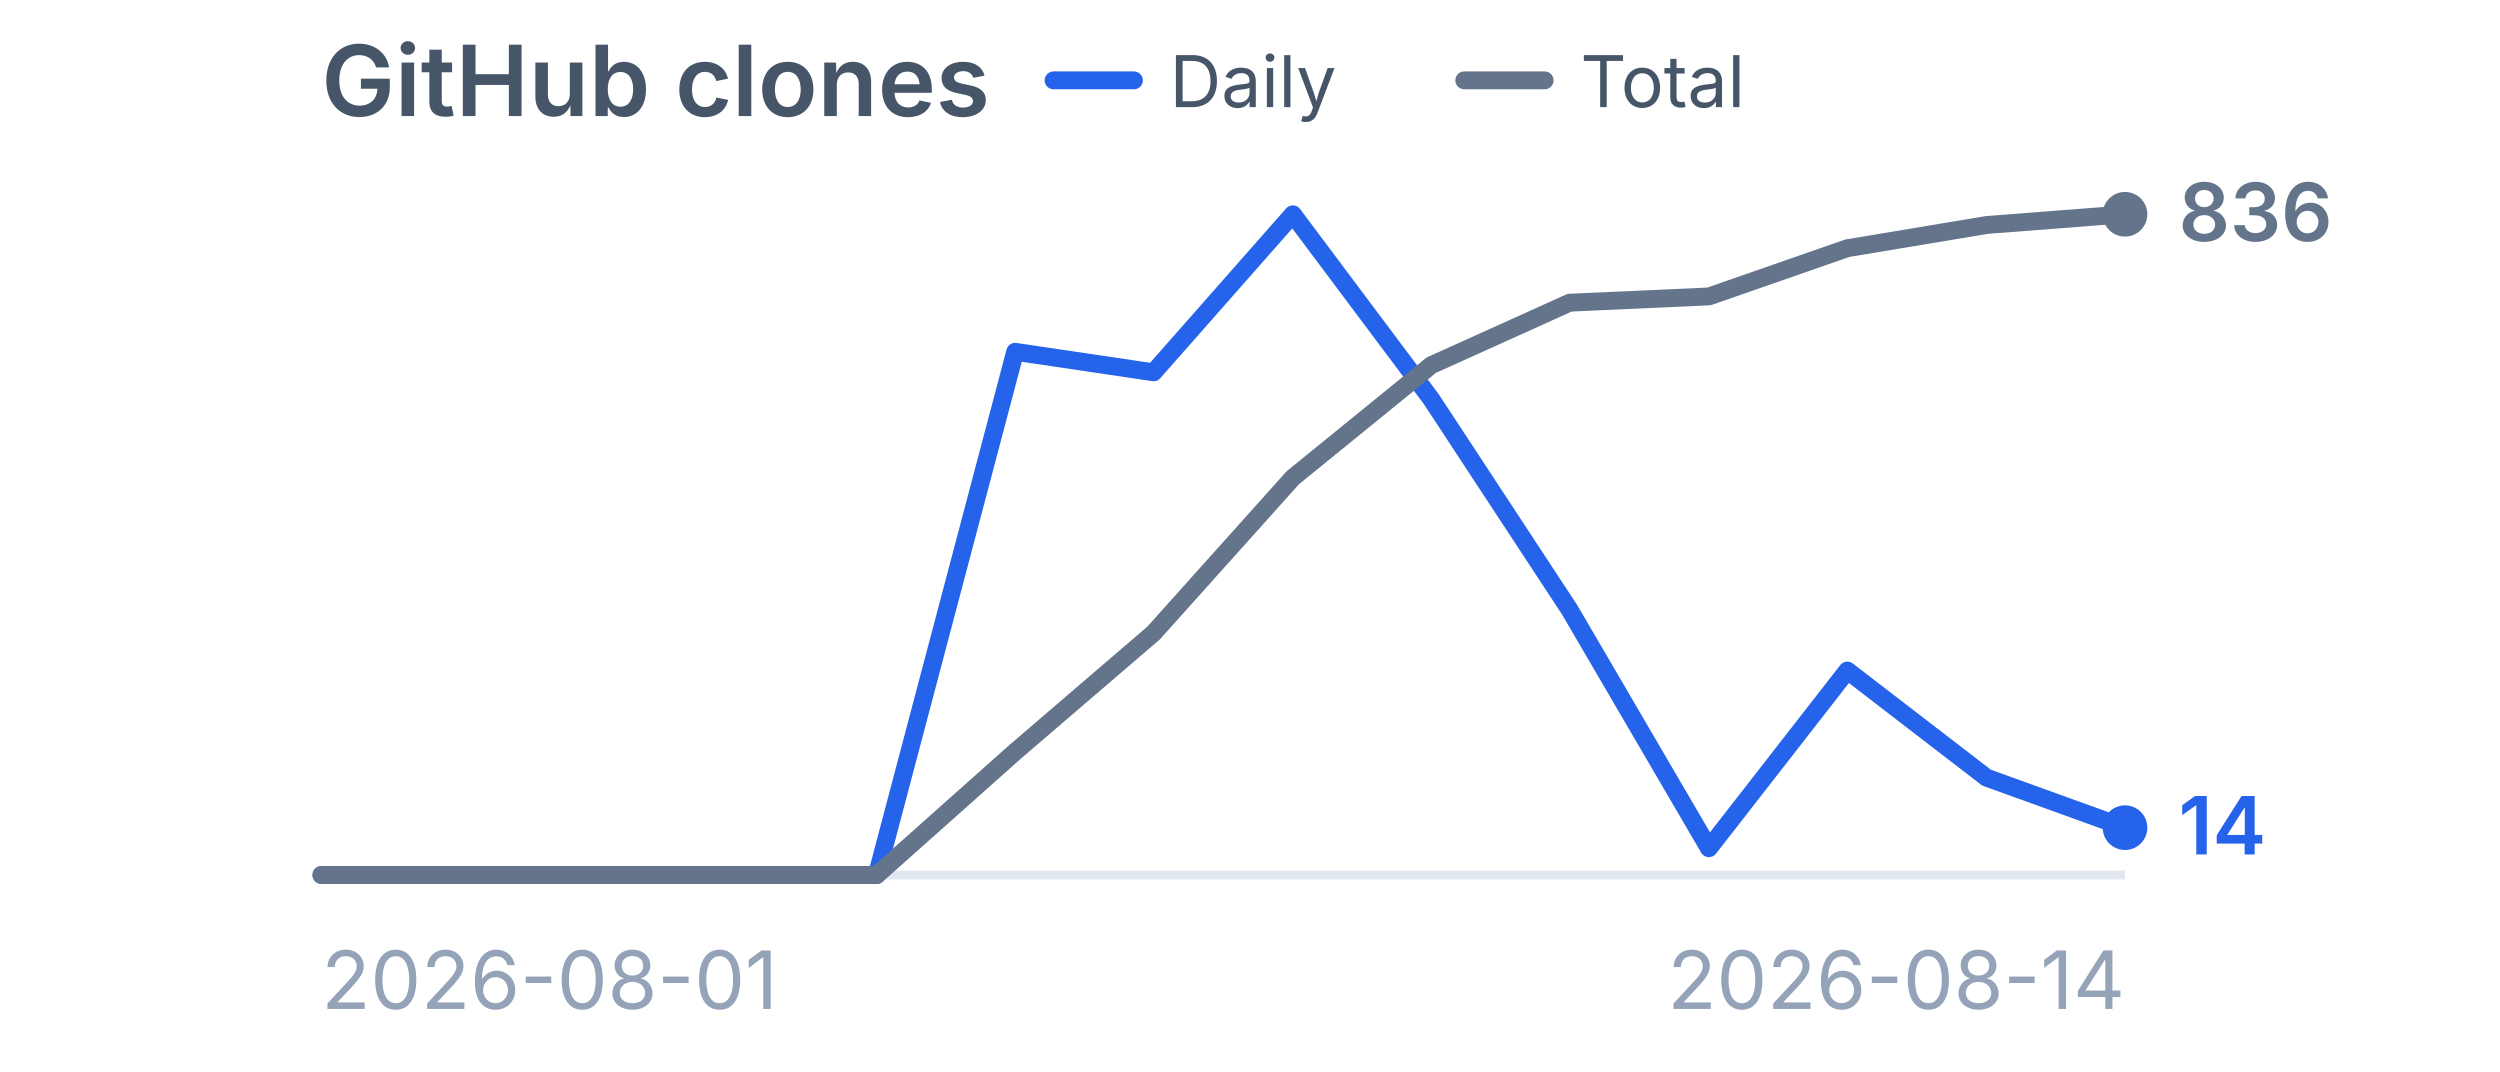
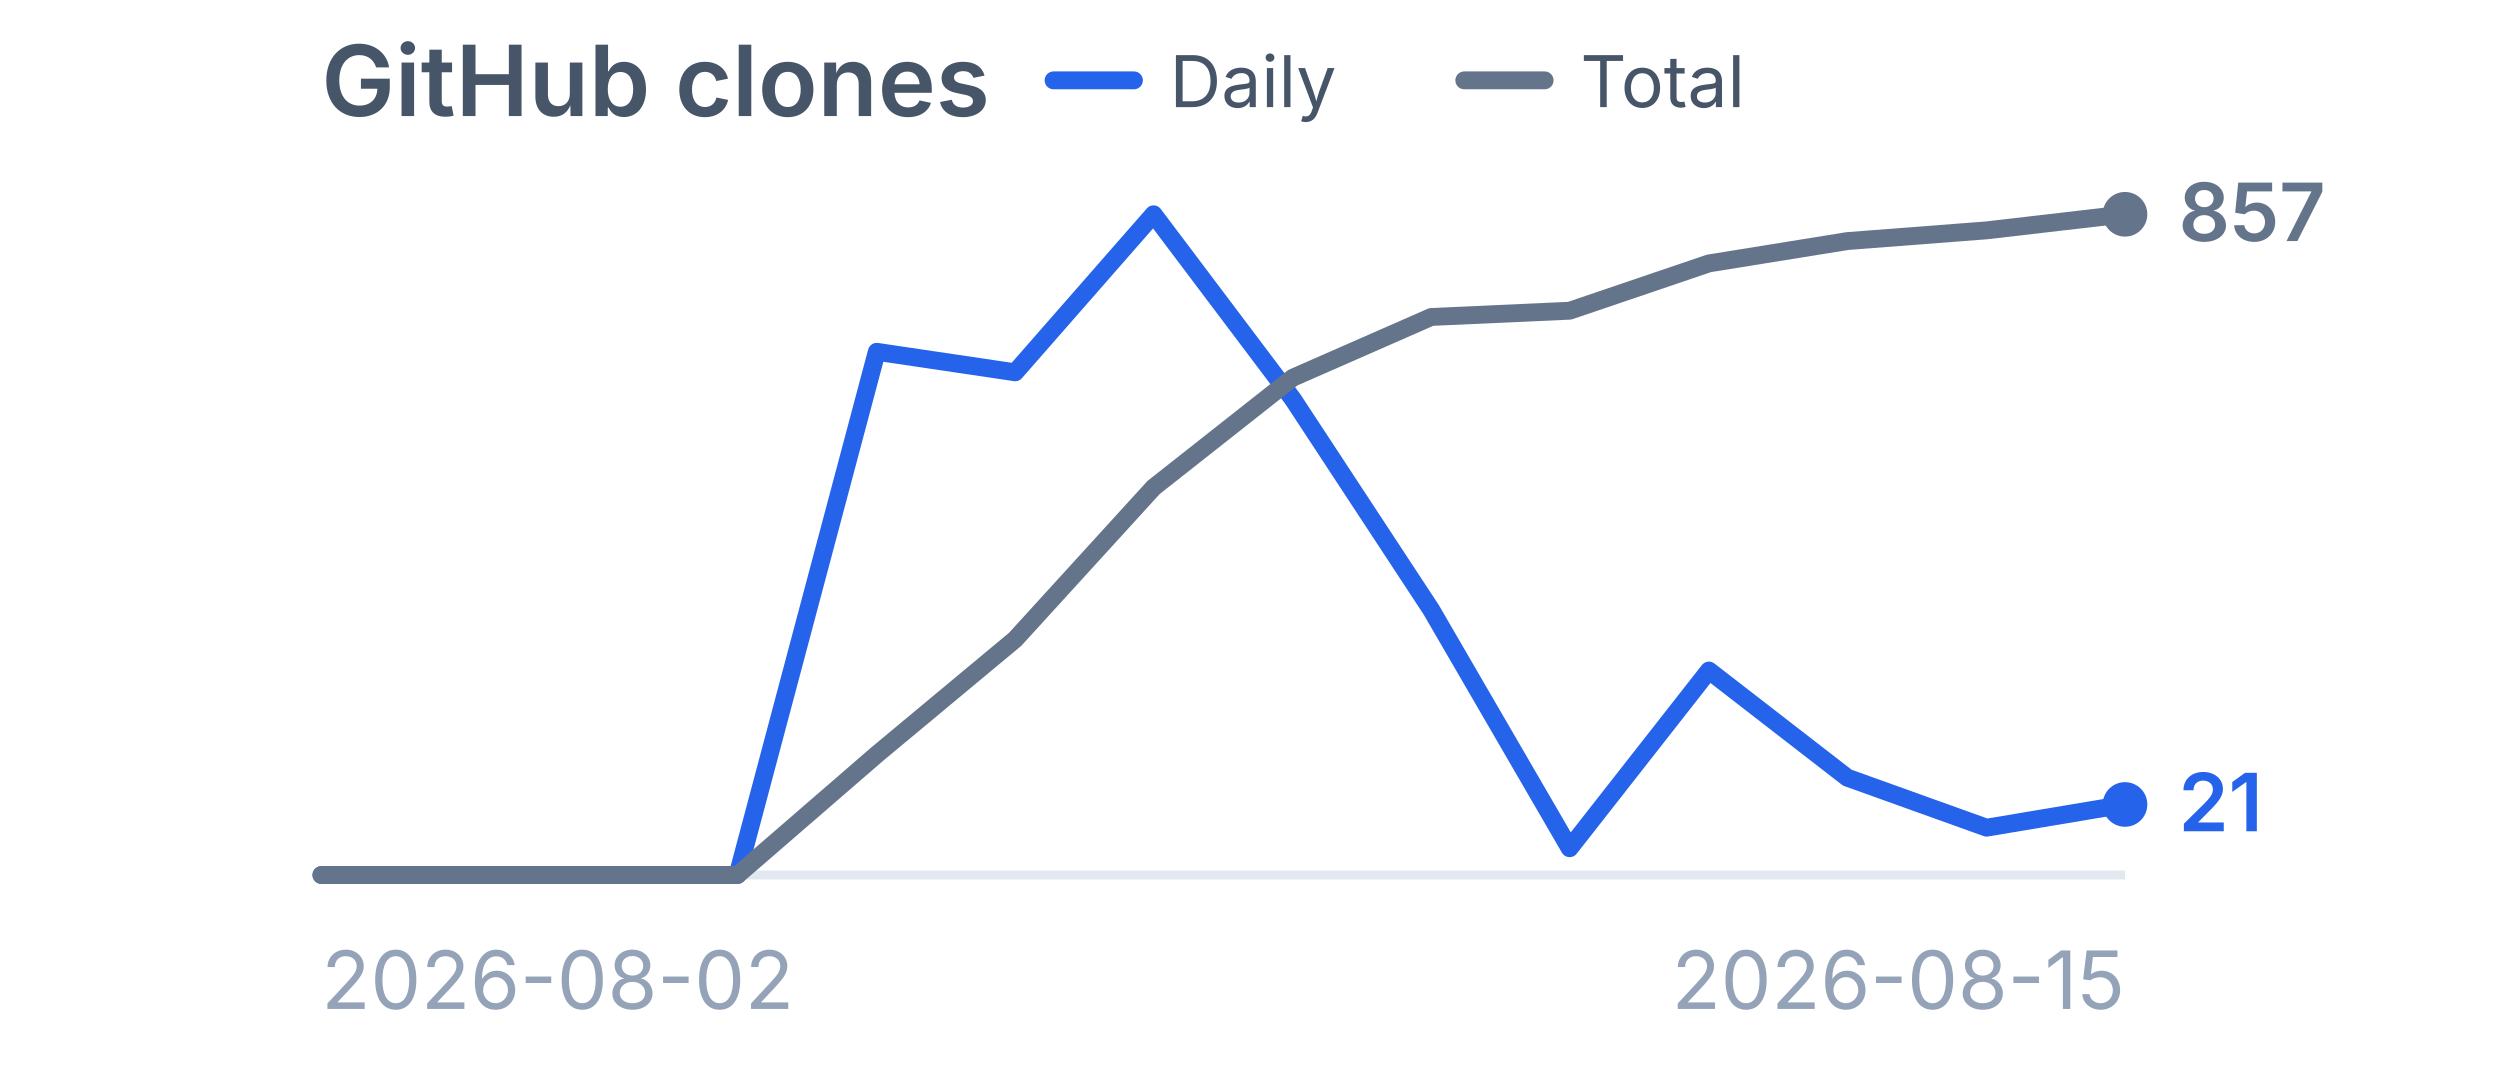
<svg xmlns="http://www.w3.org/2000/svg" viewBox="0 0 280 120" width="280" height="120" role="img" aria-label="GitHub clones">
  <style>
    .title {
      font-family:
        -apple-system,
        BlinkMacSystemFont,
        "Segoe UI",
        sans-serif;
      font-size: 11px;
      font-weight: 600;
      fill: #475569;
    }

    .label {
      font-family:
        -apple-system,
        BlinkMacSystemFont,
        "Segoe UI",
        sans-serif;
      font-size: 9px;
      fill: #94a3b8;
    }

    .legend {
      font-family:
        -apple-system,
        BlinkMacSystemFont,
        "Segoe UI",
        sans-serif;
      font-size: 8px;
      fill: #475569;
    }

    .daily-value {
      font-family:
        -apple-system,
        BlinkMacSystemFont,
        "Segoe UI",
        sans-serif;
      font-size: 9px;
      font-weight: 600;
      fill: #2563eb;
    }

    .total-value {
      font-family:
        -apple-system,
        BlinkMacSystemFont,
        "Segoe UI",
        sans-serif;
      font-size: 9px;
      font-weight: 600;
      fill: #64748b;
    }
  </style>
  <text x="36" y="13" class="title">
    GitHub clones
  </text>
  <line x1="118" y1="9" x2="127" y2="9" stroke="#2563eb" stroke-width="2" stroke-linecap="round" />
  <text x="131" y="12" class="legend">
    Daily
  </text>
  <line x1="164" y1="9" x2="173" y2="9" stroke="#64748b" stroke-width="2" stroke-linecap="round" />
  <text x="177" y="12" class="legend">
    Total
  </text>
  <line x1="36" y1="98" x2="238" y2="98" stroke="#e2e8f0" stroke-width="1" />
-   <polyline points="36.0,98.0 51.5,98.0 67.1,98.0 82.6,98.0 98.2,98.0 113.7,39.4 129.2,41.7 144.8,24.0 160.3,44.7 175.8,68.3 191.4,95.0 206.9,75.1 222.5,87.1 238.0,92.7" fill="none" stroke="#2563eb" stroke-width="2" stroke-linecap="round" stroke-linejoin="round" />
-   <circle cx="238.0" cy="92.7" r="2.5" fill="#2563eb" />
-   <polyline points="36.0,98.0 51.5,98.0 67.1,98.0 82.6,98.0 98.2,98.0 113.7,84.2 129.2,70.9 144.8,53.5 160.3,40.9 175.8,33.9 191.4,33.2 206.9,27.8 222.5,25.2 238.0,24.0" fill="none" stroke="#64748b" stroke-width="2" stroke-linecap="round" stroke-linejoin="round" />
+   <polyline points="36.0,98.0 51.5,98.0 67.1,98.0 82.6,98.0 98.2,39.4 113.7,41.7 129.2,24.0 144.8,44.7 160.3,68.3 175.8,95.0 191.4,75.1 206.9,87.1 222.5,92.7 238.0,90.1" fill="none" stroke="#2563eb" stroke-width="2" stroke-linecap="round" stroke-linejoin="round" />
+   <circle cx="238.0" cy="90.1" r="2.5" fill="#2563eb" />
+   <polyline points="36.0,98.0 51.5,98.0 67.1,98.0 82.6,98.0 98.2,84.5 113.7,71.6 129.2,54.6 144.8,42.3 160.3,35.5 175.8,34.8 191.4,29.5 206.9,27.0 222.5,25.8 238.0,24.0" fill="none" stroke="#64748b" stroke-width="2" stroke-linecap="round" stroke-linejoin="round" />
  <circle cx="238.0" cy="24.0" r="2.5" fill="#64748b" />
-   <text x="244.0" y="95.7" class="daily-value">
-     14
+   <text x="244.0" y="93.1" class="daily-value">
+     21
  </text>
  <text x="244.0" y="27.0" class="total-value">
-     836
+     857
  </text>
  <text x="36" y="113" class="label">
-     2026-08-01
+     2026-08-02
  </text>
  <text x="238" y="113" text-anchor="end" class="label">
-     2026-08-14
+     2026-08-15
  </text>
</svg>
